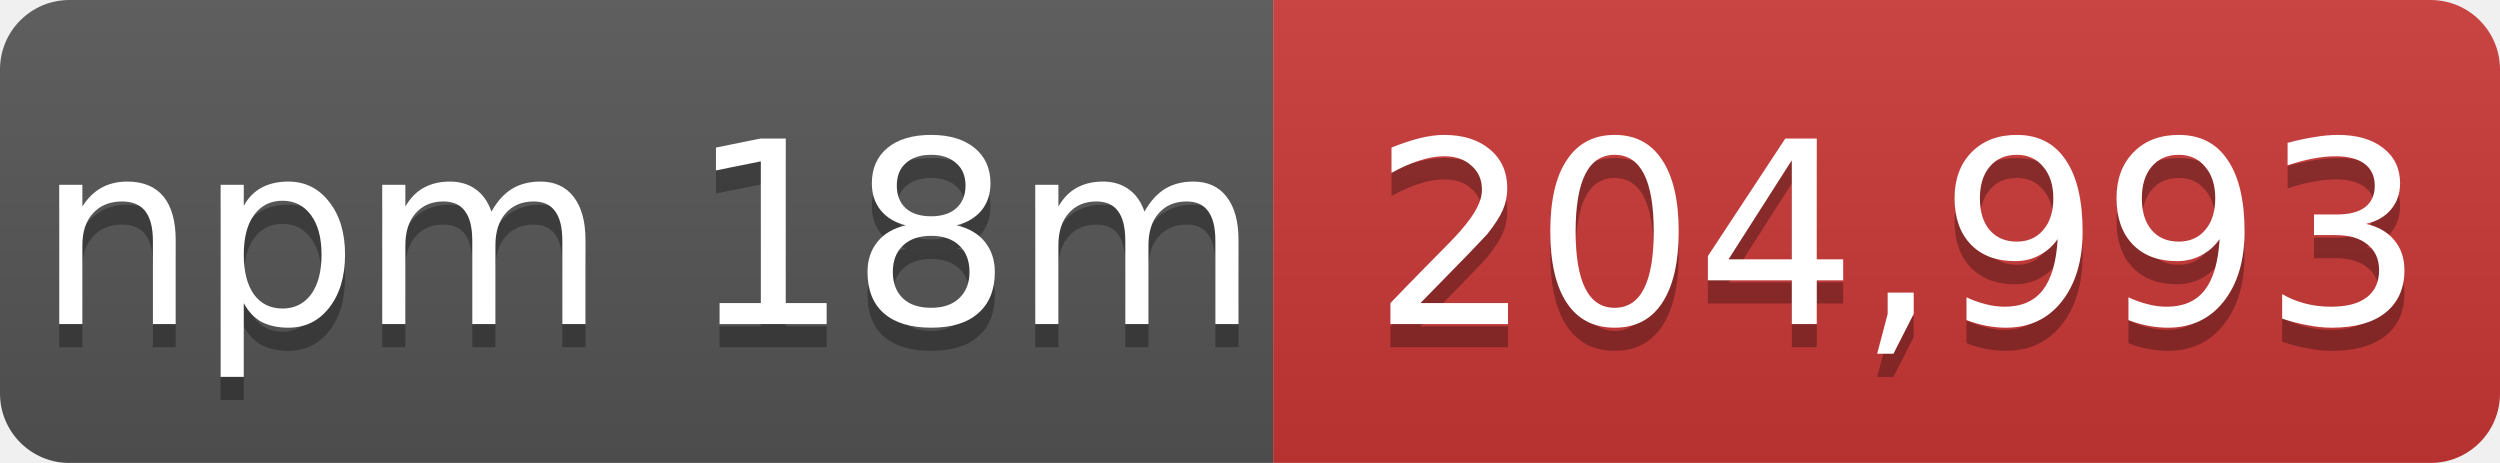
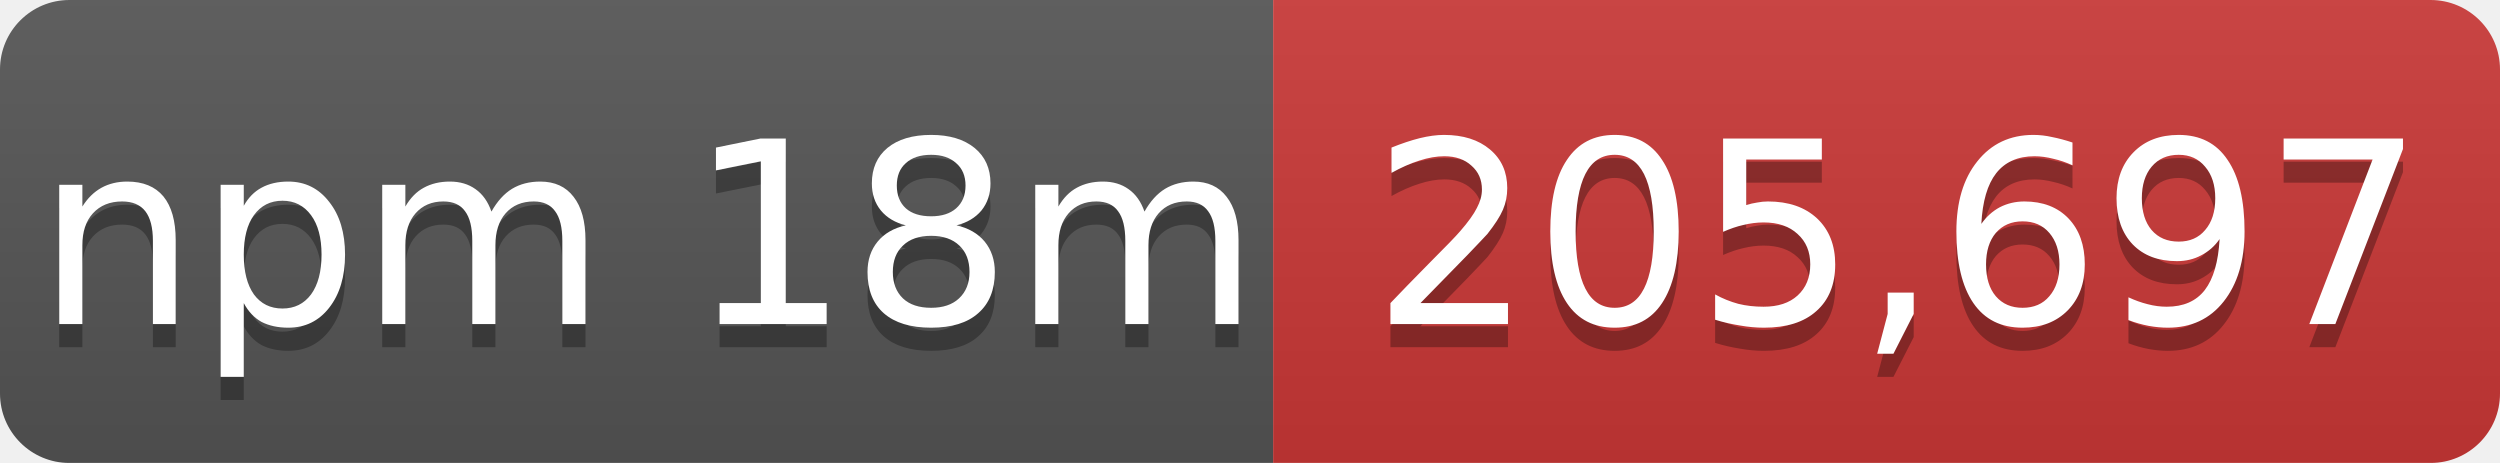
- <svg xmlns="http://www.w3.org/2000/svg" width="108" height="20" role="img" aria-label="npm 18m: 204,993">
+ <svg xmlns="http://www.w3.org/2000/svg" width="108" height="20" role="img" aria-label="npm 18m: 205,697">
  <linearGradient id="s" x2="0" y2="100%">
    <stop offset="0" stop-color="#bbb" stop-opacity=".1" />
    <stop offset="1" stop-opacity=".1" />
  </linearGradient>
  <mask id="m">
    <rect width="108" height="20" rx="3" fill="#fff" />
  </mask>
  <g mask="url(#m)">
    <rect width="55" height="20" fill="#555" />
    <rect x="55" width="53" height="20" fill="#cb3837" />
    <rect width="108" height="20" fill="url(#s)" />
  </g>
  <g fill="#fff" text-anchor="middle" font-family="Verdana,Geneva,DejaVu Sans,sans-serif" font-size="11">
    <text x="28" y="15" fill="#010101" fill-opacity=".3">npm 18m</text>
    <text x="28" y="14">npm 18m</text>
-     <text x="82" y="15" fill="#010101" fill-opacity=".3">204,993</text>
-     <text x="82" y="14">204,993</text>
+     <text x="82" y="15" fill="#010101" fill-opacity=".3">205,697</text>
+     <text x="82" y="14">205,697</text>
  </g>
</svg>
